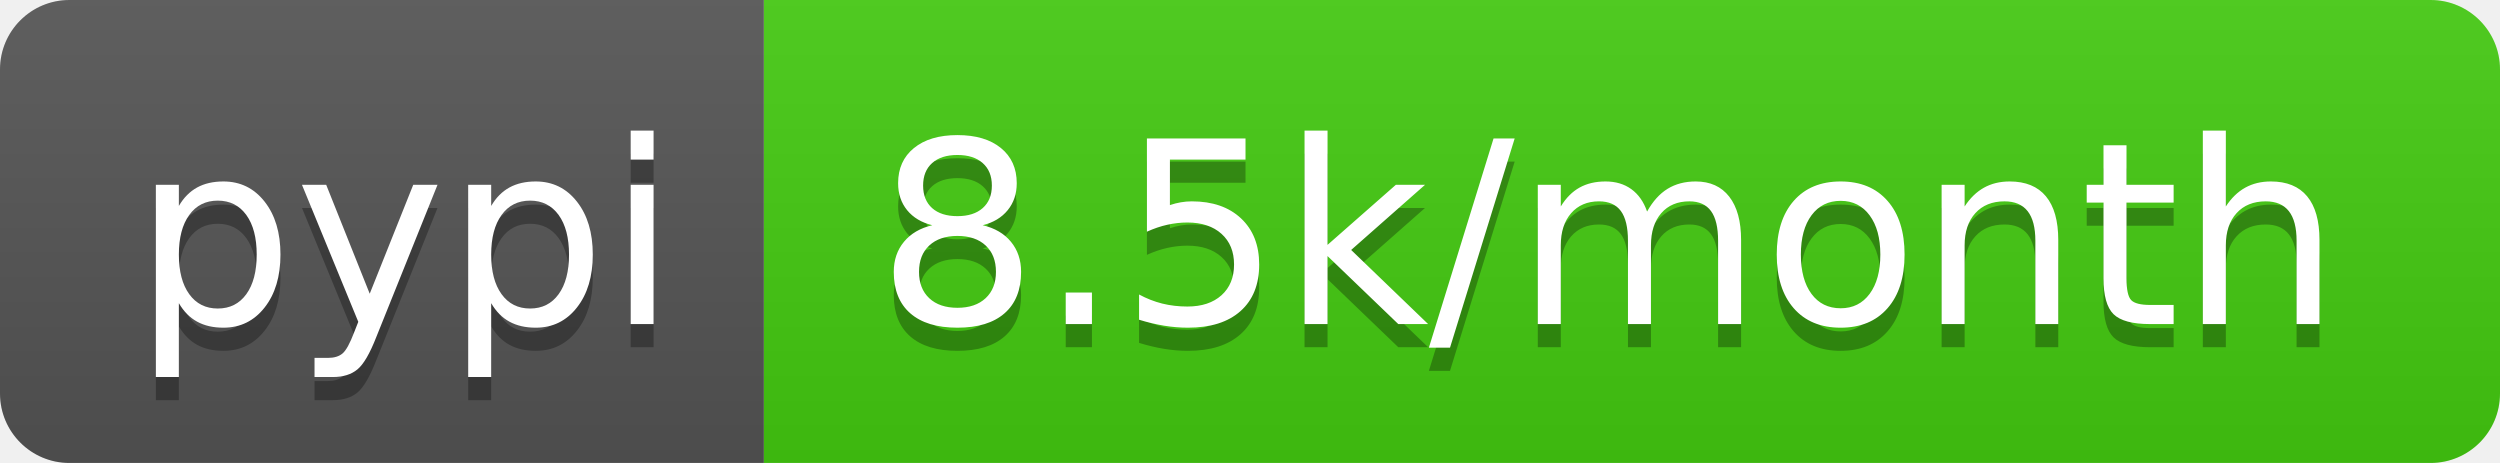
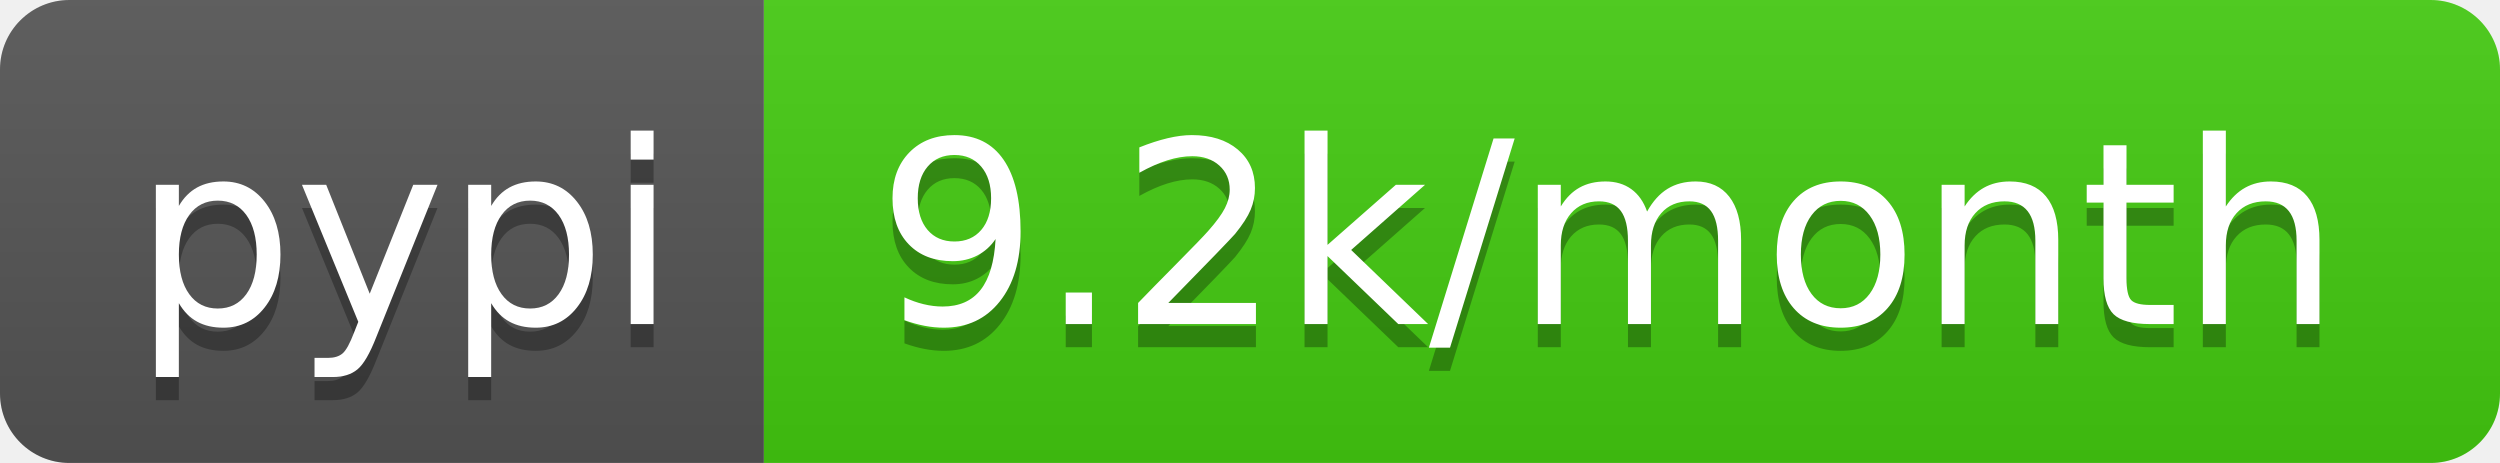
<svg xmlns="http://www.w3.org/2000/svg" width="108" height="20">
  <linearGradient id="b" x2="0" y2="100%">
    <stop offset="0" stop-color="#bbb" stop-opacity=".1" />
    <stop offset="1" stop-opacity=".1" />
  </linearGradient>
  <clipPath id="a">
    <rect width="108" height="20" rx="3" fill="#fff" />
  </clipPath>
  <g clip-path="url(#a)">
    <path fill="#555" d="M0 0h33v20H0z" />
    <path fill="#4c1" d="M33 0h75v20H33z" />
    <path fill="url(#b)" d="M0 0h108v20H0z" />
  </g>
  <g fill="#fff" text-anchor="middle" font-family="DejaVu Sans,Verdana,Geneva,sans-serif" font-size="110">
    <text x="175" y="150" fill="#010101" fill-opacity=".3" transform="scale(.1)" textLength="230">pypi</text>
    <text x="175" y="140" transform="scale(.1)" textLength="230">pypi</text>
-     <text x="695" y="150" fill="#010101" fill-opacity=".3" transform="scale(.1)" textLength="650">8.5k/month</text>
-     <text x="695" y="140" transform="scale(.1)" textLength="650">8.5k/month</text>
+     <text x="695" y="150" fill="#010101" fill-opacity=".3" transform="scale(.1)" textLength="650">9.2k/month</text>
+     <text x="695" y="140" transform="scale(.1)" textLength="650">9.2k/month</text>
  </g>
</svg>
